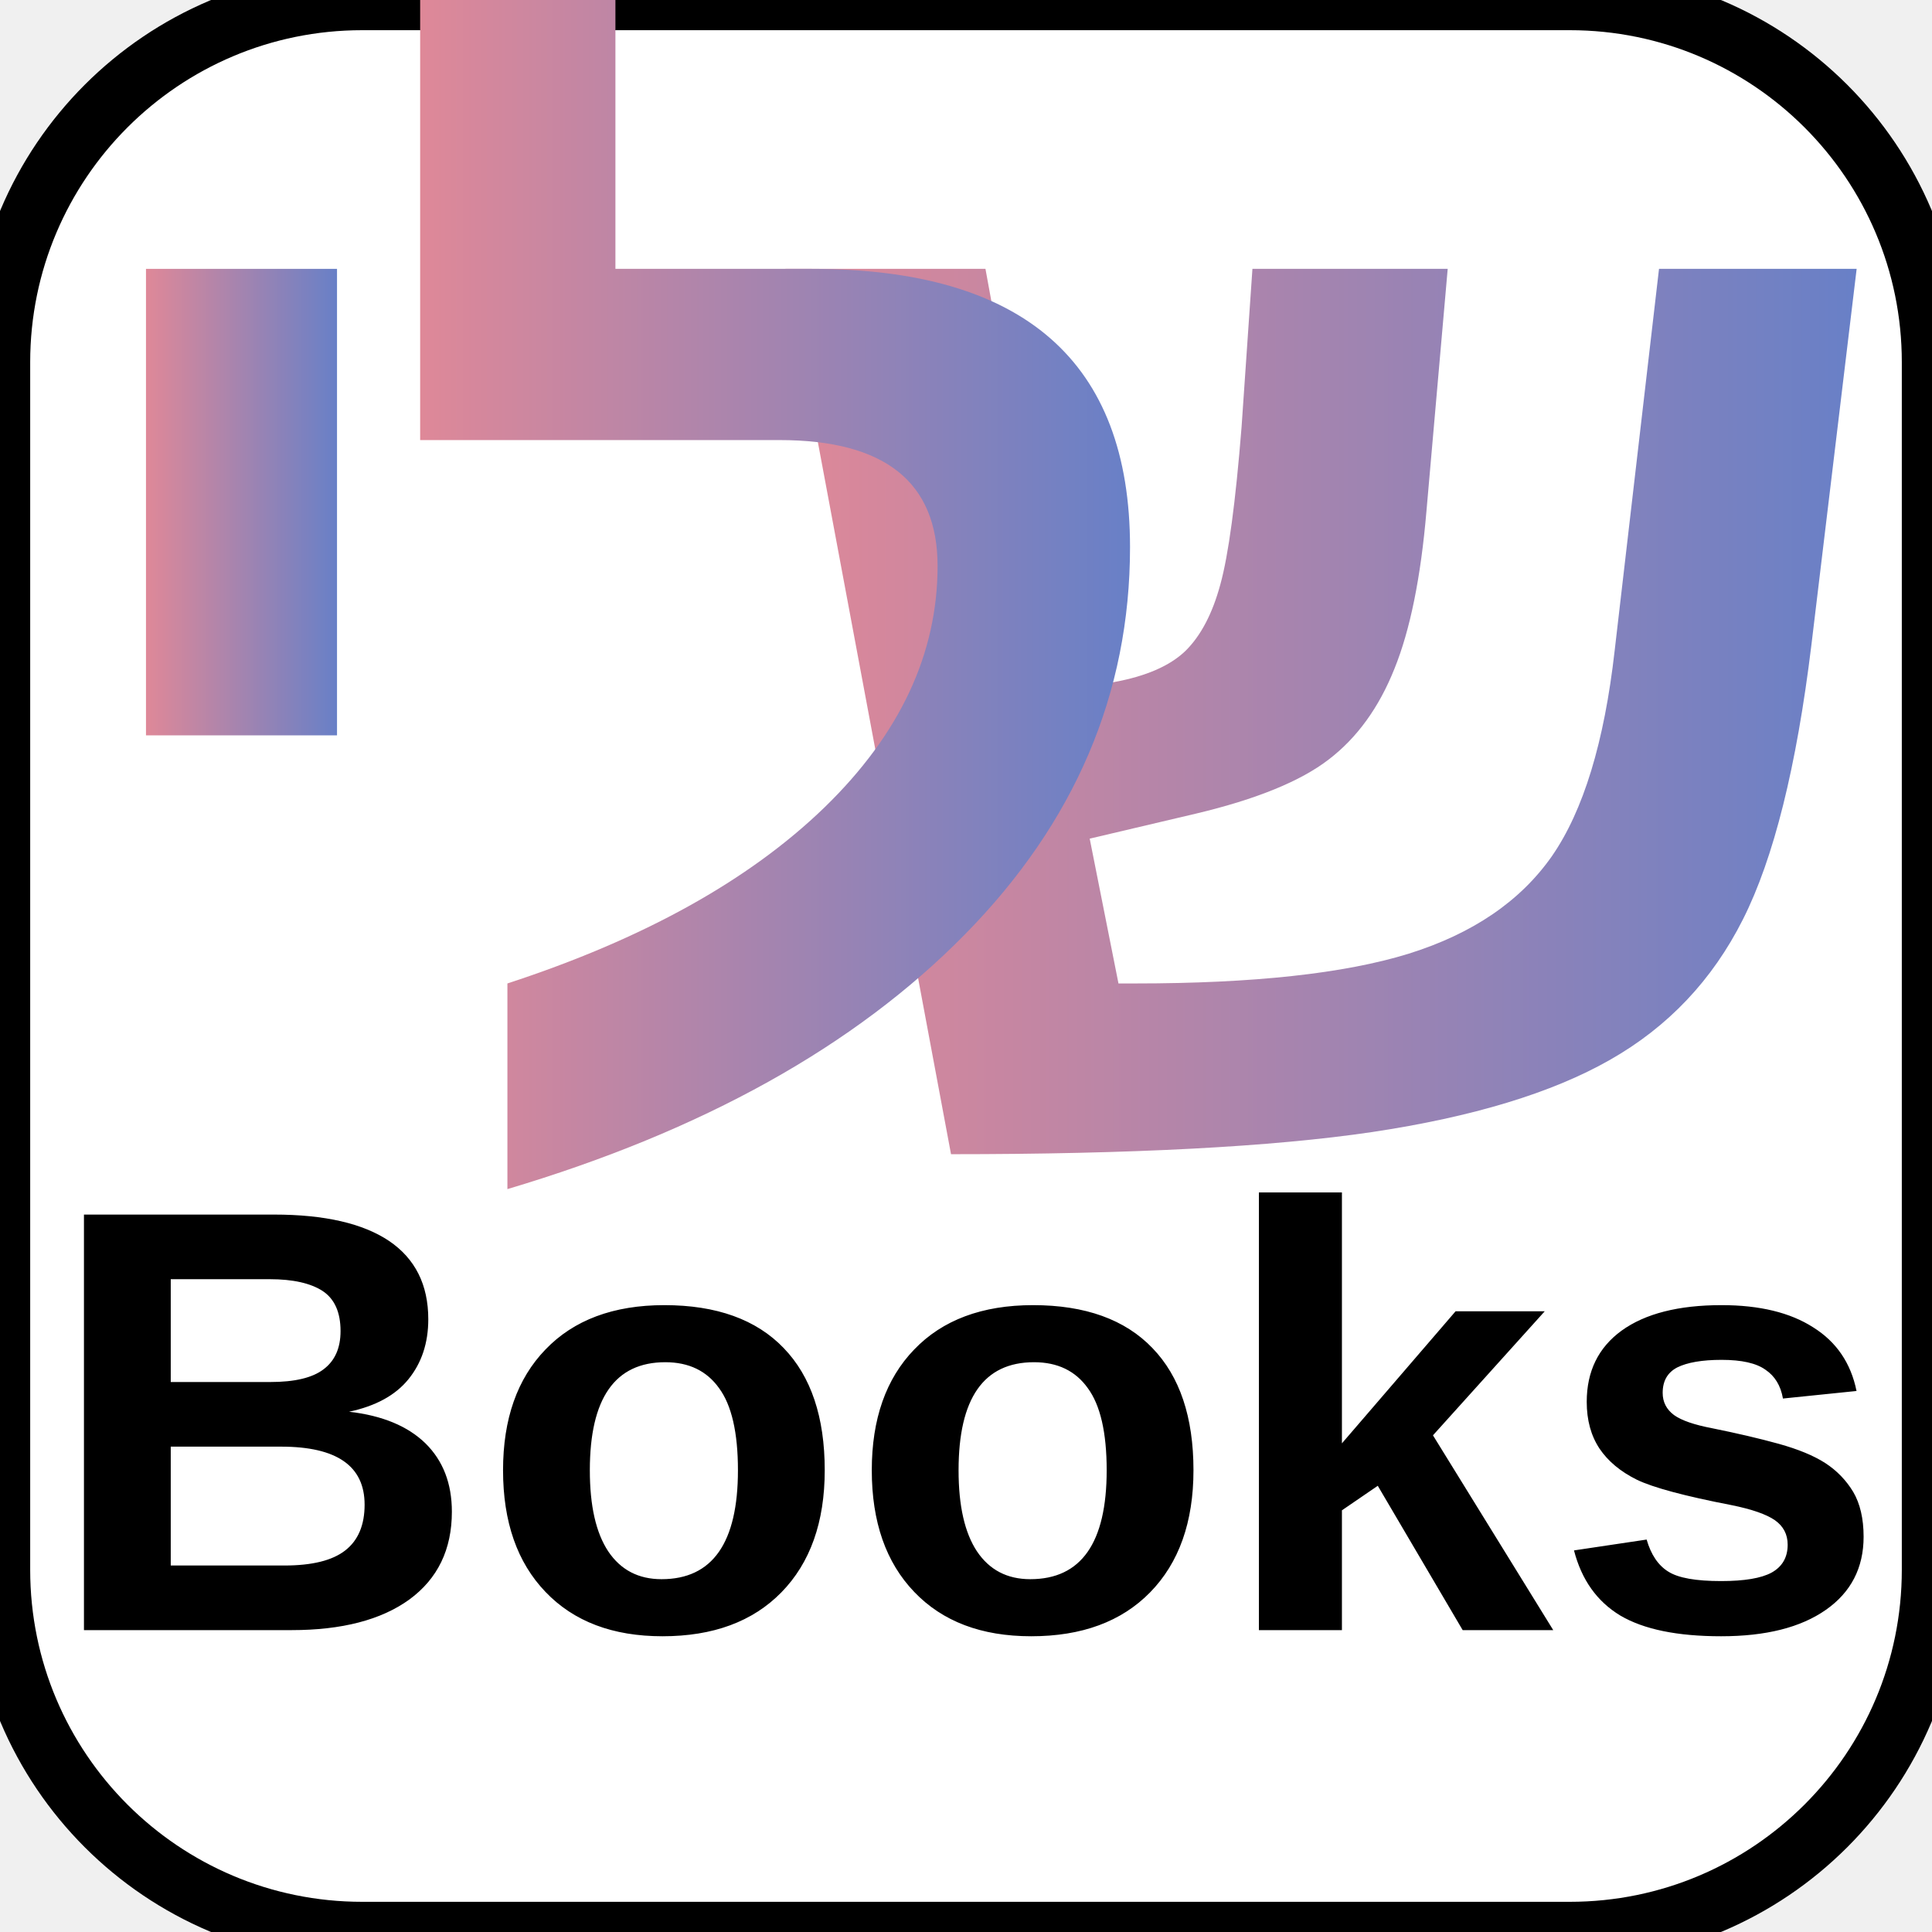
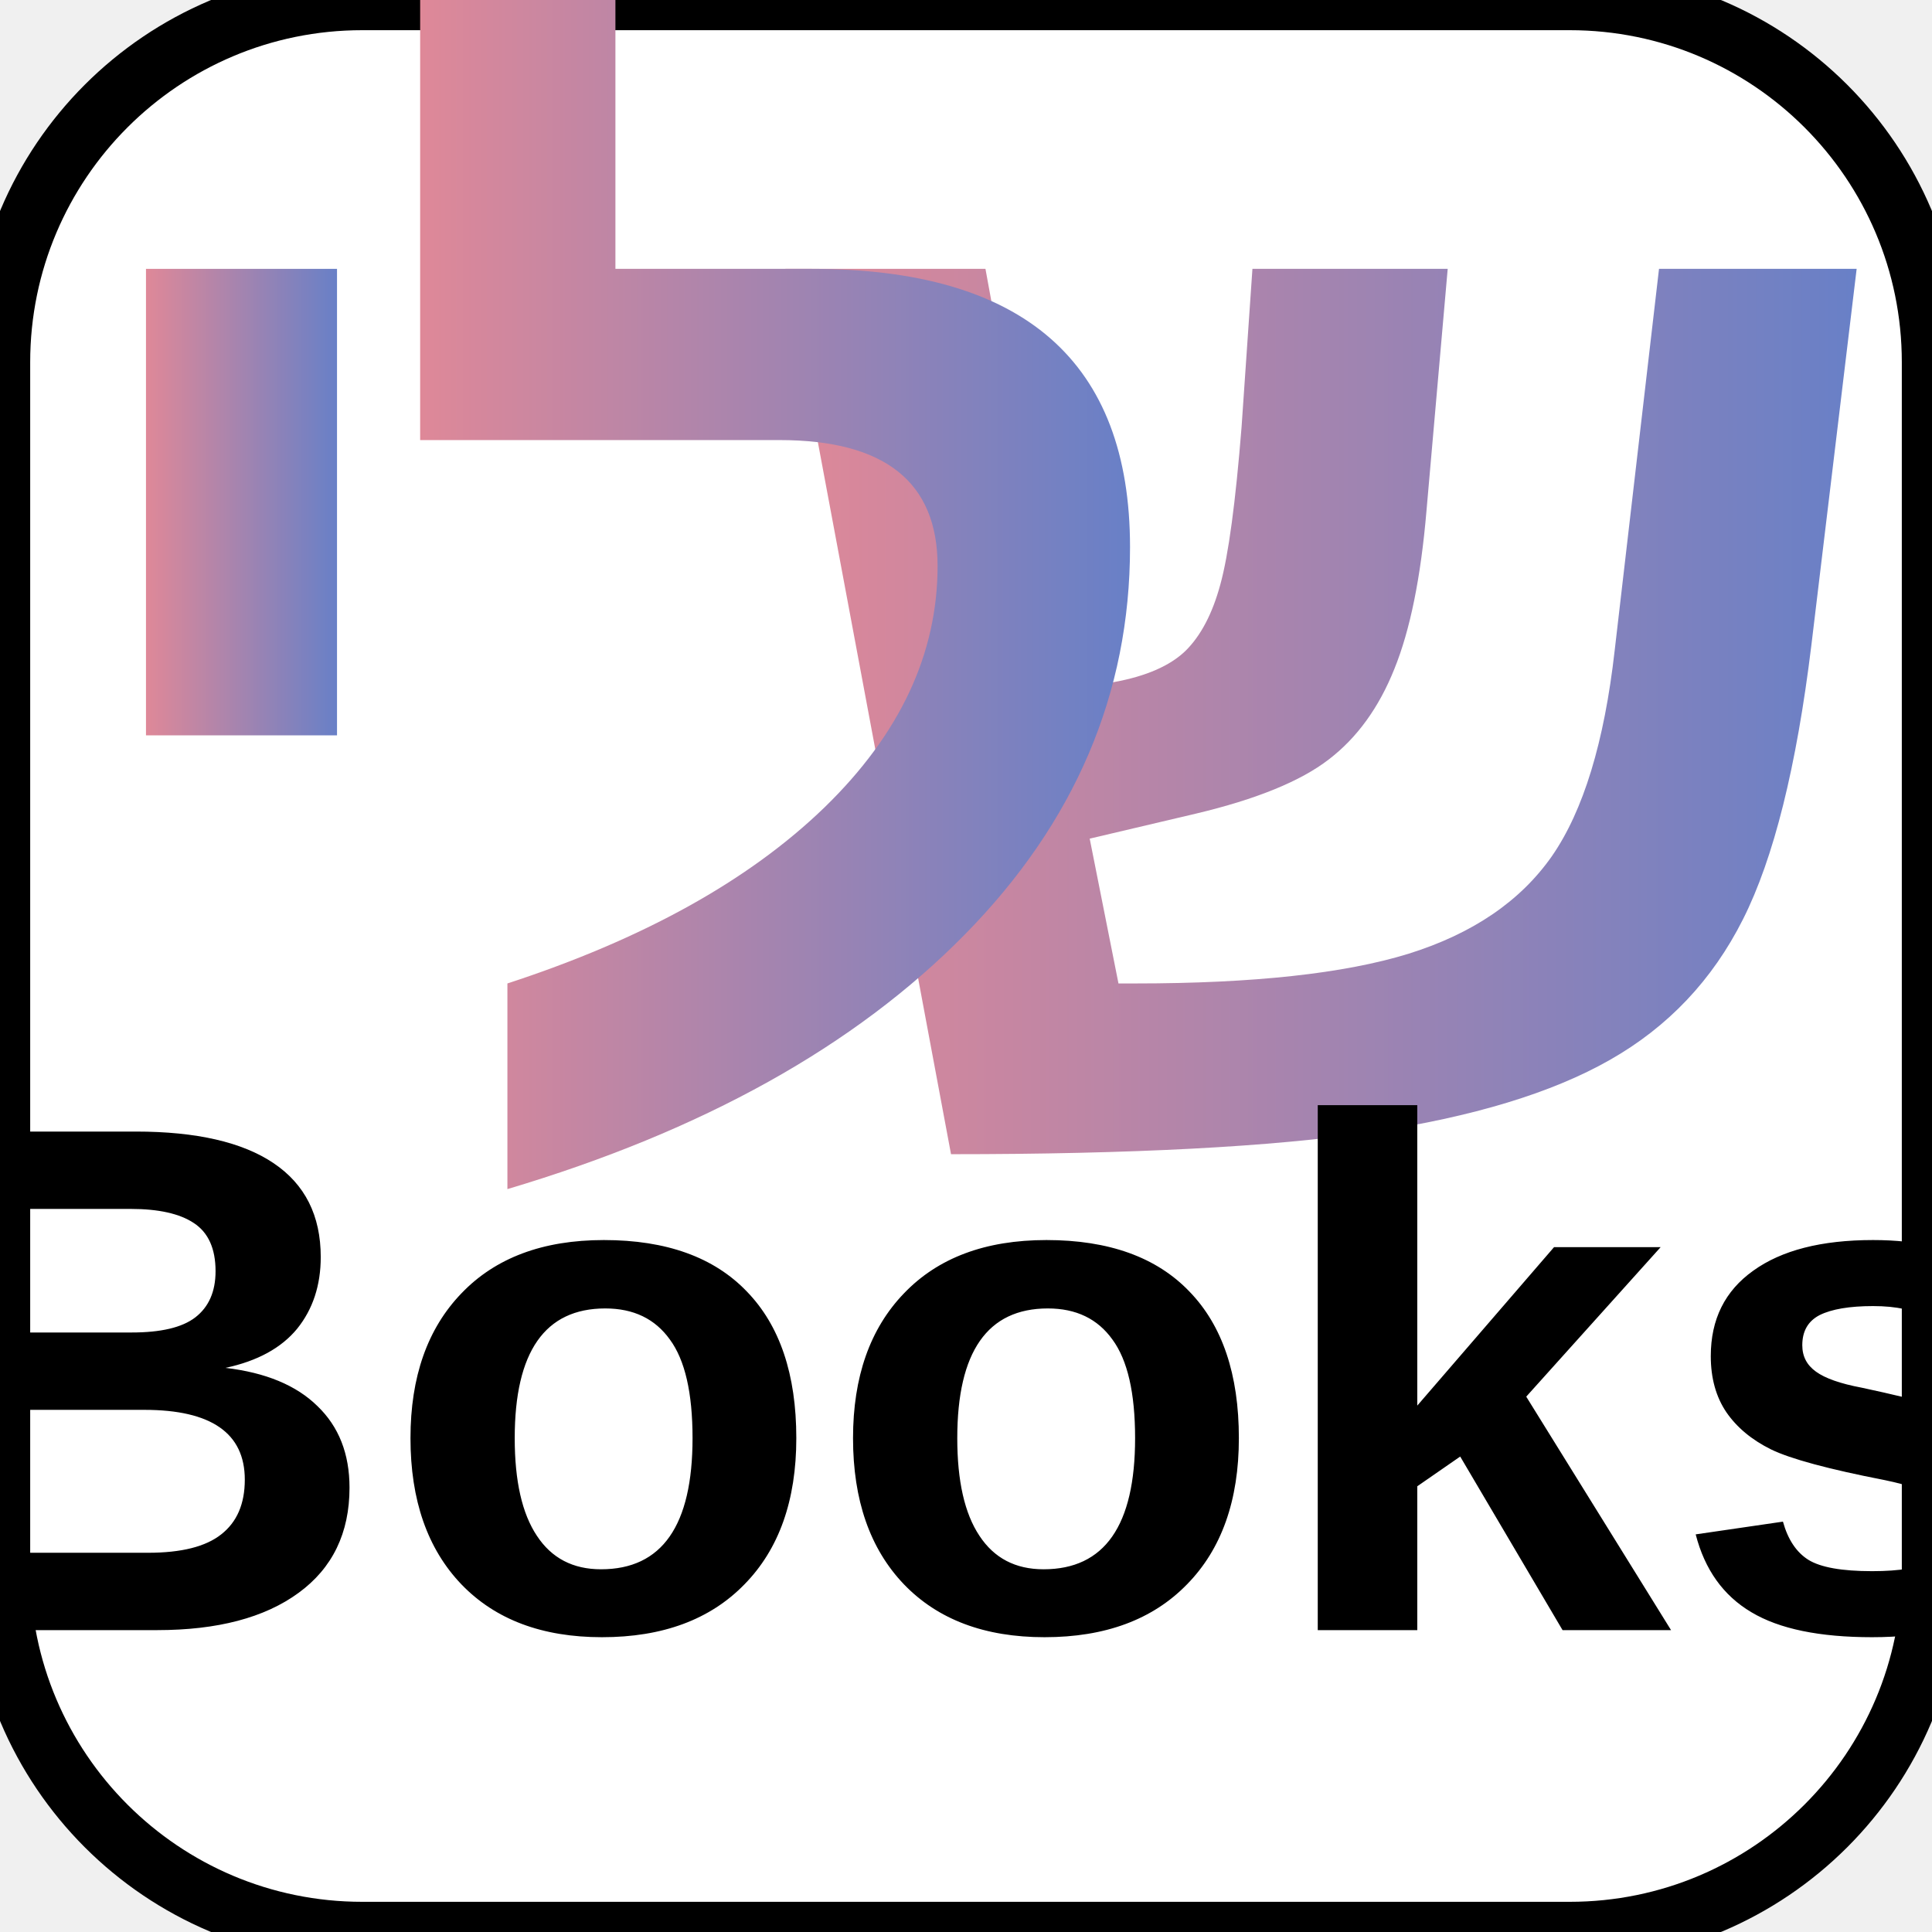
<svg xmlns="http://www.w3.org/2000/svg" width="64" height="64" viewBox="0 0 64 64">
  <rect width="64" height="64" fill="#ffffff" stroke="#000000" stroke-width="2" rx="12" ry="12" />
  <defs>
    <linearGradient id="textGradient" x1="100%" y1="0%" x2="0%" y2="0%">
      <stop offset="0%" stop-color="#6880c7" />
      <stop offset="100%" stop-color="#df8898" />
    </linearGradient>
  </defs>
  <text x="44" y="38" font-family="Arial, sans-serif" font-size="48" font-weight="bold" text-anchor="middle" fill="url(#textGradient)">ש</text>
  <text x="26" y="38" font-family="Arial, sans-serif" font-size="48" font-weight="bold" text-anchor="middle" fill="url(#textGradient)">ל</text>
  <text x="8" y="38" font-family="Arial, sans-serif" font-size="48" font-weight="bold" text-anchor="middle" fill="url(#textGradient)">י</text>
-   <text x="32" y="54" font-family="Arial, sans-serif" font-size="20" font-weight="bold" text-anchor="middle" fill="#000000">Books</text>
+   <text x="32" y="54" font-family="Arial, sans-serif" font-size="24" font-weight="bold" text-anchor="middle" fill="#000000">Books</text>
</svg>
